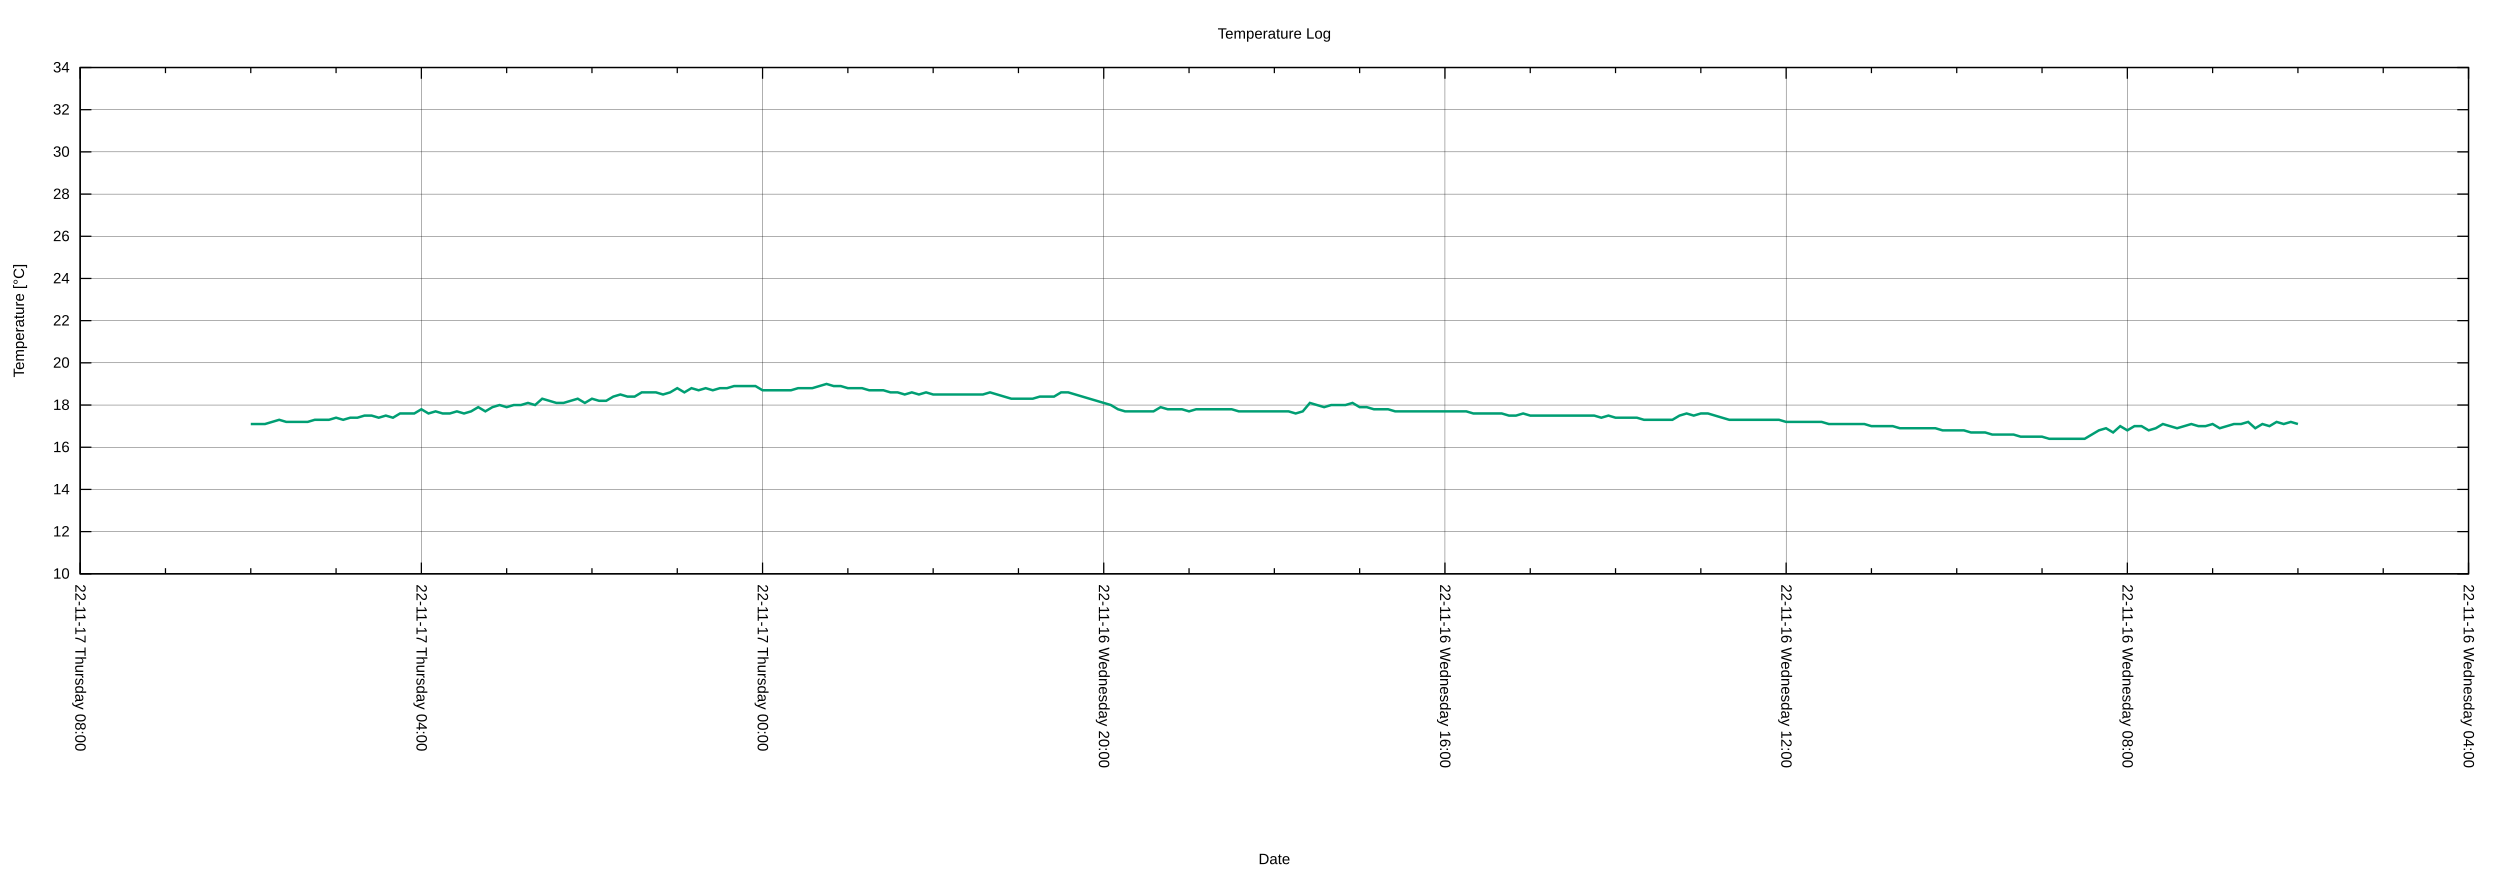
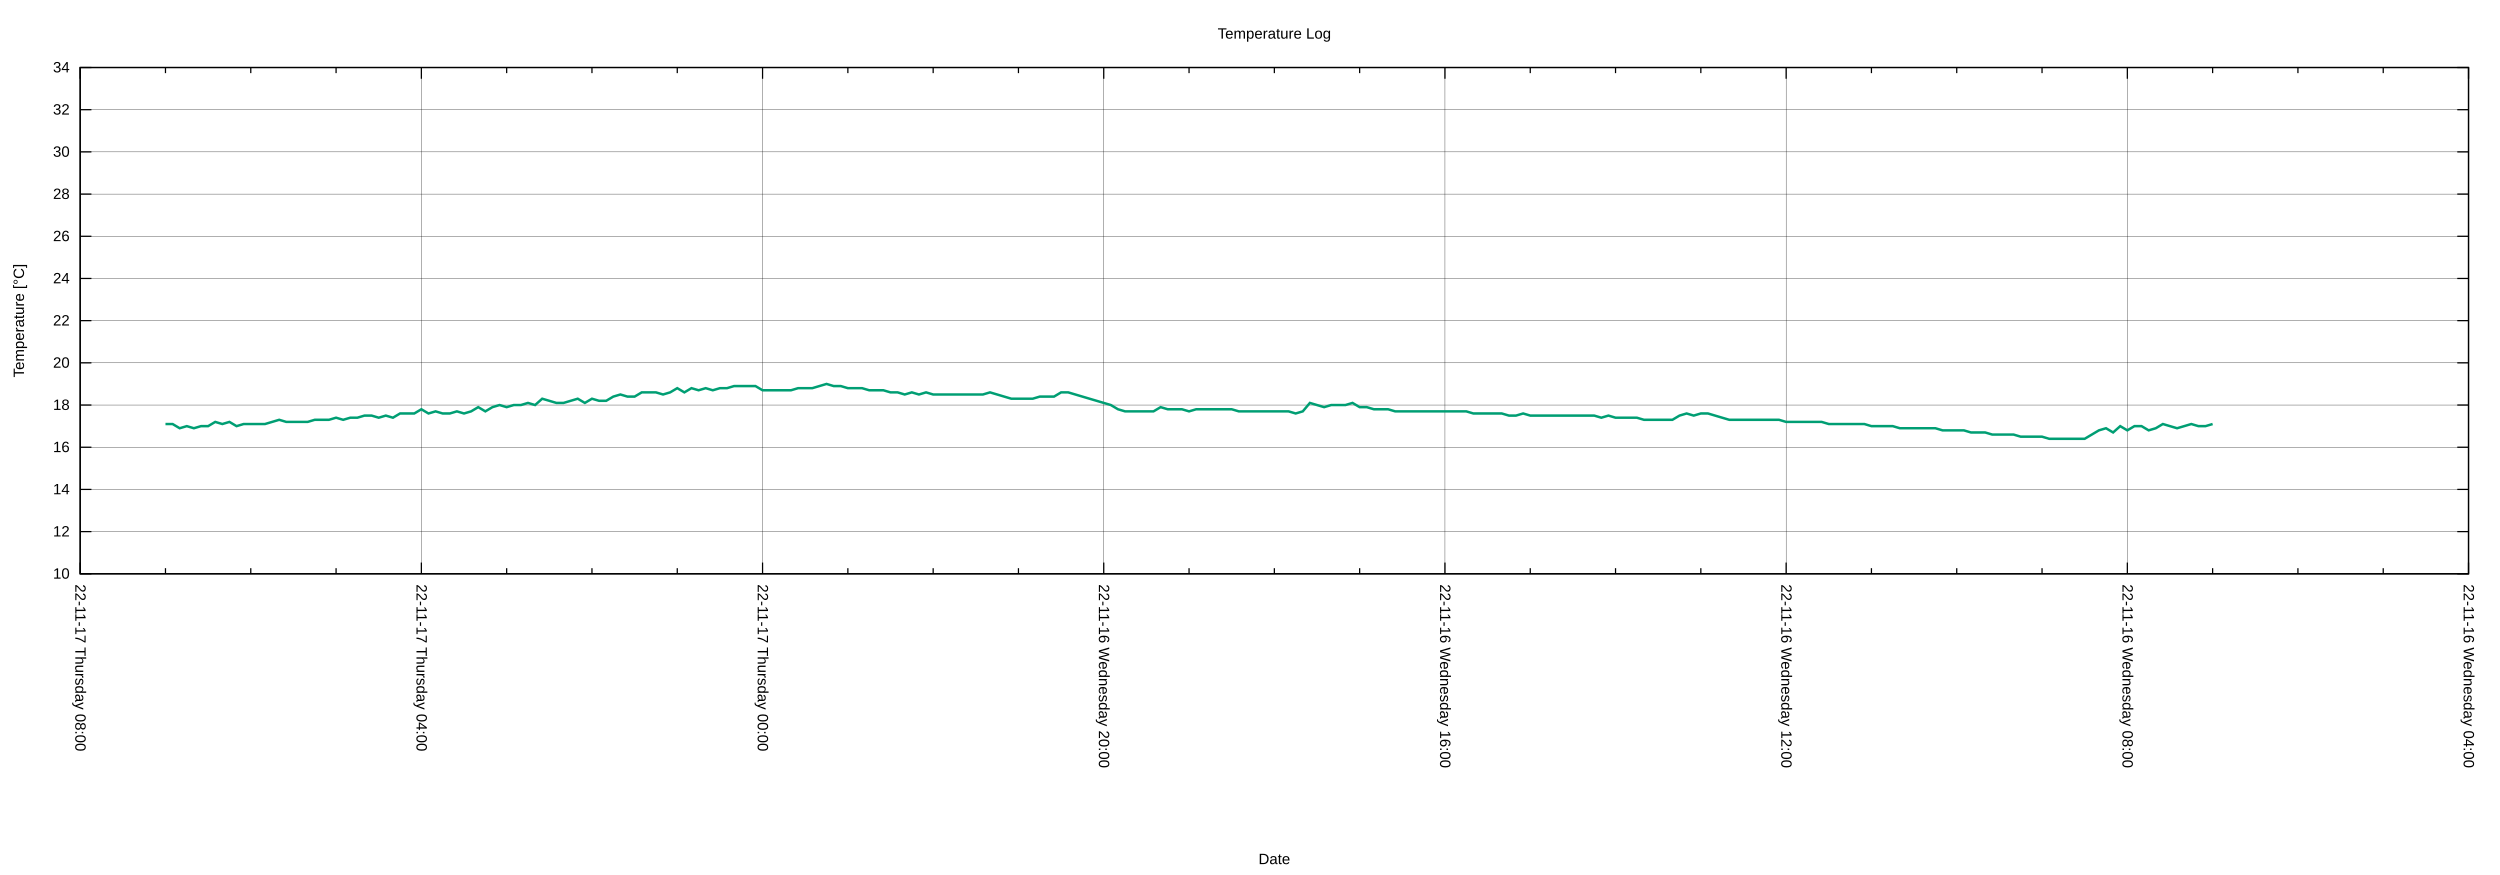
<svg xmlns="http://www.w3.org/2000/svg" xmlns:xlink="http://www.w3.org/1999/xlink" width="2000" height="700" viewBox="0 0 2000 700">
  <g id="gnuplot_canvas">
    <rect x="0" y="0" width="2000" height="700" fill="none" />
    <defs>
      <circle id="gpDot" r="0.5" stroke-width="0.5" stroke="currentColor" />
      <path id="gpPt0" stroke-width="0.222" stroke="currentColor" d="M-1,0 h2 M0,-1 v2" />
      <path id="gpPt1" stroke-width="0.222" stroke="currentColor" d="M-1,-1 L1,1 M1,-1 L-1,1" />
      <path id="gpPt2" stroke-width="0.222" stroke="currentColor" d="M-1,0 L1,0 M0,-1 L0,1 M-1,-1 L1,1 M-1,1 L1,-1" />
      <rect id="gpPt3" stroke-width="0.222" stroke="currentColor" x="-1" y="-1" width="2" height="2" />
      <rect id="gpPt4" stroke-width="0.222" stroke="currentColor" fill="currentColor" x="-1" y="-1" width="2" height="2" />
      <circle id="gpPt5" stroke-width="0.222" stroke="currentColor" cx="0" cy="0" r="1" />
      <use xlink:href="#gpPt5" id="gpPt6" fill="currentColor" stroke="none" />
      <path id="gpPt7" stroke-width="0.222" stroke="currentColor" d="M0,-1.33 L-1.33,0.67 L1.33,0.67 z" />
      <use xlink:href="#gpPt7" id="gpPt8" fill="currentColor" stroke="none" />
      <use xlink:href="#gpPt7" id="gpPt9" stroke="currentColor" transform="rotate(180)" />
      <use xlink:href="#gpPt9" id="gpPt10" fill="currentColor" stroke="none" />
      <use xlink:href="#gpPt3" id="gpPt11" stroke="currentColor" transform="rotate(45)" />
      <use xlink:href="#gpPt11" id="gpPt12" fill="currentColor" stroke="none" />
      <path id="gpPt13" stroke-width="0.222" stroke="currentColor" d="M0,1.330 L1.265,0.411 L0.782,-1.067 L-0.782,-1.076 L-1.265,0.411 z" />
      <use xlink:href="#gpPt13" id="gpPt14" fill="currentColor" stroke="none" />
      <filter id="textbox" filterUnits="objectBoundingBox" x="0" y="0" height="1" width="1">
        <feFlood flood-color="white" flood-opacity="1" result="bgnd" />
        <feComposite in="SourceGraphic" in2="bgnd" operator="atop" />
      </filter>
      <filter id="greybox" filterUnits="objectBoundingBox" x="0" y="0" height="1" width="1">
        <feFlood flood-color="lightgrey" flood-opacity="1" result="grey" />
        <feComposite in="SourceGraphic" in2="grey" operator="atop" />
      </filter>
    </defs>
    <g fill="none" color="white" stroke="currentColor" stroke-width="1.00" stroke-linecap="butt" stroke-linejoin="miter">
</g>
    <g fill="none" color="black" stroke="currentColor" stroke-width="1.00" stroke-linecap="butt" stroke-linejoin="miter">
</g>
    <g fill="none" color="black" stroke="black" stroke-width="0.25" stroke-linecap="butt" stroke-linejoin="miter">
</g>
    <g fill="none" color="black" stroke="currentColor" stroke-width="0.25" stroke-linecap="butt" stroke-linejoin="miter">
      <path stroke="black" class="gridline" d="M64.14,459.04 L1974.82,459.04  " />
    </g>
    <g fill="none" color="black" stroke="black" stroke-width="1.00" stroke-linecap="butt" stroke-linejoin="miter">
</g>
    <g fill="none" color="black" stroke="currentColor" stroke-width="1.00" stroke-linecap="butt" stroke-linejoin="miter">
      <path stroke="black" d="M64.14,459.04 L73.14,459.04 M1974.82,459.04 L1965.82,459.04  " />
      <g transform="translate(55.75,462.94)" stroke="none" fill="black" font-family="Arial" font-size="12.00" text-anchor="end">
        <text>
          <tspan font-family="Arial"> 10</tspan>
        </text>
      </g>
    </g>
    <g fill="none" color="black" stroke="currentColor" stroke-width="1.00" stroke-linecap="butt" stroke-linejoin="miter">
</g>
    <g fill="none" color="black" stroke="black" stroke-width="0.25" stroke-linecap="butt" stroke-linejoin="miter">
</g>
    <g fill="none" color="black" stroke="currentColor" stroke-width="0.25" stroke-linecap="butt" stroke-linejoin="miter">
      <path stroke="black" class="gridline" d="M64.14,425.29 L1974.82,425.29  " />
    </g>
    <g fill="none" color="black" stroke="black" stroke-width="1.00" stroke-linecap="butt" stroke-linejoin="miter">
</g>
    <g fill="none" color="black" stroke="currentColor" stroke-width="1.00" stroke-linecap="butt" stroke-linejoin="miter">
      <path stroke="black" d="M64.14,425.29 L73.14,425.29 M1974.82,425.29 L1965.82,425.29  " />
      <g transform="translate(55.75,429.19)" stroke="none" fill="black" font-family="Arial" font-size="12.00" text-anchor="end">
        <text>
          <tspan font-family="Arial"> 12</tspan>
        </text>
      </g>
    </g>
    <g fill="none" color="black" stroke="currentColor" stroke-width="1.00" stroke-linecap="butt" stroke-linejoin="miter">
</g>
    <g fill="none" color="black" stroke="black" stroke-width="0.25" stroke-linecap="butt" stroke-linejoin="miter">
</g>
    <g fill="none" color="black" stroke="currentColor" stroke-width="0.25" stroke-linecap="butt" stroke-linejoin="miter">
      <path stroke="black" class="gridline" d="M64.14,391.53 L1974.82,391.53  " />
    </g>
    <g fill="none" color="black" stroke="black" stroke-width="1.00" stroke-linecap="butt" stroke-linejoin="miter">
</g>
    <g fill="none" color="black" stroke="currentColor" stroke-width="1.00" stroke-linecap="butt" stroke-linejoin="miter">
      <path stroke="black" d="M64.14,391.53 L73.14,391.53 M1974.82,391.53 L1965.82,391.53  " />
      <g transform="translate(55.75,395.43)" stroke="none" fill="black" font-family="Arial" font-size="12.00" text-anchor="end">
        <text>
          <tspan font-family="Arial"> 14</tspan>
        </text>
      </g>
    </g>
    <g fill="none" color="black" stroke="currentColor" stroke-width="1.00" stroke-linecap="butt" stroke-linejoin="miter">
</g>
    <g fill="none" color="black" stroke="black" stroke-width="0.25" stroke-linecap="butt" stroke-linejoin="miter">
</g>
    <g fill="none" color="black" stroke="currentColor" stroke-width="0.25" stroke-linecap="butt" stroke-linejoin="miter">
      <path stroke="black" class="gridline" d="M64.14,357.78 L1974.82,357.78  " />
    </g>
    <g fill="none" color="black" stroke="black" stroke-width="1.00" stroke-linecap="butt" stroke-linejoin="miter">
</g>
    <g fill="none" color="black" stroke="currentColor" stroke-width="1.00" stroke-linecap="butt" stroke-linejoin="miter">
      <path stroke="black" d="M64.14,357.78 L73.14,357.78 M1974.82,357.78 L1965.82,357.78  " />
      <g transform="translate(55.75,361.68)" stroke="none" fill="black" font-family="Arial" font-size="12.00" text-anchor="end">
        <text>
          <tspan font-family="Arial"> 16</tspan>
        </text>
      </g>
    </g>
    <g fill="none" color="black" stroke="currentColor" stroke-width="1.00" stroke-linecap="butt" stroke-linejoin="miter">
</g>
    <g fill="none" color="black" stroke="black" stroke-width="0.25" stroke-linecap="butt" stroke-linejoin="miter">
</g>
    <g fill="none" color="black" stroke="currentColor" stroke-width="0.25" stroke-linecap="butt" stroke-linejoin="miter">
      <path stroke="black" class="gridline" d="M64.14,324.03 L1974.82,324.03  " />
    </g>
    <g fill="none" color="black" stroke="black" stroke-width="1.00" stroke-linecap="butt" stroke-linejoin="miter">
</g>
    <g fill="none" color="black" stroke="currentColor" stroke-width="1.00" stroke-linecap="butt" stroke-linejoin="miter">
      <path stroke="black" d="M64.14,324.03 L73.14,324.03 M1974.82,324.03 L1965.82,324.03  " />
      <g transform="translate(55.75,327.93)" stroke="none" fill="black" font-family="Arial" font-size="12.00" text-anchor="end">
        <text>
          <tspan font-family="Arial"> 18</tspan>
        </text>
      </g>
    </g>
    <g fill="none" color="black" stroke="currentColor" stroke-width="1.00" stroke-linecap="butt" stroke-linejoin="miter">
</g>
    <g fill="none" color="black" stroke="black" stroke-width="0.25" stroke-linecap="butt" stroke-linejoin="miter">
</g>
    <g fill="none" color="black" stroke="currentColor" stroke-width="0.25" stroke-linecap="butt" stroke-linejoin="miter">
      <path stroke="black" class="gridline" d="M64.14,290.28 L1974.82,290.28  " />
    </g>
    <g fill="none" color="black" stroke="black" stroke-width="1.00" stroke-linecap="butt" stroke-linejoin="miter">
</g>
    <g fill="none" color="black" stroke="currentColor" stroke-width="1.00" stroke-linecap="butt" stroke-linejoin="miter">
      <path stroke="black" d="M64.14,290.28 L73.14,290.28 M1974.82,290.28 L1965.82,290.28  " />
      <g transform="translate(55.75,294.18)" stroke="none" fill="black" font-family="Arial" font-size="12.00" text-anchor="end">
        <text>
          <tspan font-family="Arial"> 20</tspan>
        </text>
      </g>
    </g>
    <g fill="none" color="black" stroke="currentColor" stroke-width="1.00" stroke-linecap="butt" stroke-linejoin="miter">
</g>
    <g fill="none" color="black" stroke="black" stroke-width="0.25" stroke-linecap="butt" stroke-linejoin="miter">
</g>
    <g fill="none" color="black" stroke="currentColor" stroke-width="0.25" stroke-linecap="butt" stroke-linejoin="miter">
      <path stroke="black" class="gridline" d="M64.14,256.52 L1974.82,256.52  " />
    </g>
    <g fill="none" color="black" stroke="black" stroke-width="1.00" stroke-linecap="butt" stroke-linejoin="miter">
</g>
    <g fill="none" color="black" stroke="currentColor" stroke-width="1.00" stroke-linecap="butt" stroke-linejoin="miter">
      <path stroke="black" d="M64.14,256.52 L73.14,256.52 M1974.82,256.52 L1965.82,256.52  " />
      <g transform="translate(55.75,260.42)" stroke="none" fill="black" font-family="Arial" font-size="12.00" text-anchor="end">
        <text>
          <tspan font-family="Arial"> 22</tspan>
        </text>
      </g>
    </g>
    <g fill="none" color="black" stroke="currentColor" stroke-width="1.00" stroke-linecap="butt" stroke-linejoin="miter">
</g>
    <g fill="none" color="black" stroke="black" stroke-width="0.25" stroke-linecap="butt" stroke-linejoin="miter">
</g>
    <g fill="none" color="black" stroke="currentColor" stroke-width="0.25" stroke-linecap="butt" stroke-linejoin="miter">
      <path stroke="black" class="gridline" d="M64.14,222.77 L1974.82,222.77  " />
    </g>
    <g fill="none" color="black" stroke="black" stroke-width="1.00" stroke-linecap="butt" stroke-linejoin="miter">
</g>
    <g fill="none" color="black" stroke="currentColor" stroke-width="1.00" stroke-linecap="butt" stroke-linejoin="miter">
      <path stroke="black" d="M64.14,222.77 L73.14,222.77 M1974.82,222.77 L1965.82,222.77  " />
      <g transform="translate(55.75,226.67)" stroke="none" fill="black" font-family="Arial" font-size="12.00" text-anchor="end">
        <text>
          <tspan font-family="Arial"> 24</tspan>
        </text>
      </g>
    </g>
    <g fill="none" color="black" stroke="currentColor" stroke-width="1.00" stroke-linecap="butt" stroke-linejoin="miter">
</g>
    <g fill="none" color="black" stroke="black" stroke-width="0.25" stroke-linecap="butt" stroke-linejoin="miter">
</g>
    <g fill="none" color="black" stroke="currentColor" stroke-width="0.25" stroke-linecap="butt" stroke-linejoin="miter">
      <path stroke="black" class="gridline" d="M64.14,189.02 L1974.82,189.02  " />
    </g>
    <g fill="none" color="black" stroke="black" stroke-width="1.00" stroke-linecap="butt" stroke-linejoin="miter">
</g>
    <g fill="none" color="black" stroke="currentColor" stroke-width="1.00" stroke-linecap="butt" stroke-linejoin="miter">
      <path stroke="black" d="M64.14,189.02 L73.14,189.02 M1974.82,189.02 L1965.82,189.02  " />
      <g transform="translate(55.75,192.92)" stroke="none" fill="black" font-family="Arial" font-size="12.00" text-anchor="end">
        <text>
          <tspan font-family="Arial"> 26</tspan>
        </text>
      </g>
    </g>
    <g fill="none" color="black" stroke="currentColor" stroke-width="1.00" stroke-linecap="butt" stroke-linejoin="miter">
</g>
    <g fill="none" color="black" stroke="black" stroke-width="0.25" stroke-linecap="butt" stroke-linejoin="miter">
</g>
    <g fill="none" color="black" stroke="currentColor" stroke-width="0.25" stroke-linecap="butt" stroke-linejoin="miter">
      <path stroke="black" class="gridline" d="M64.14,155.27 L1974.82,155.27  " />
    </g>
    <g fill="none" color="black" stroke="black" stroke-width="1.00" stroke-linecap="butt" stroke-linejoin="miter">
</g>
    <g fill="none" color="black" stroke="currentColor" stroke-width="1.00" stroke-linecap="butt" stroke-linejoin="miter">
      <path stroke="black" d="M64.14,155.27 L73.14,155.27 M1974.82,155.27 L1965.82,155.27  " />
      <g transform="translate(55.75,159.17)" stroke="none" fill="black" font-family="Arial" font-size="12.00" text-anchor="end">
        <text>
          <tspan font-family="Arial"> 28</tspan>
        </text>
      </g>
    </g>
    <g fill="none" color="black" stroke="currentColor" stroke-width="1.00" stroke-linecap="butt" stroke-linejoin="miter">
</g>
    <g fill="none" color="black" stroke="black" stroke-width="0.25" stroke-linecap="butt" stroke-linejoin="miter">
</g>
    <g fill="none" color="black" stroke="currentColor" stroke-width="0.25" stroke-linecap="butt" stroke-linejoin="miter">
      <path stroke="black" class="gridline" d="M64.14,121.51 L1974.82,121.51  " />
    </g>
    <g fill="none" color="black" stroke="black" stroke-width="1.00" stroke-linecap="butt" stroke-linejoin="miter">
</g>
    <g fill="none" color="black" stroke="currentColor" stroke-width="1.00" stroke-linecap="butt" stroke-linejoin="miter">
      <path stroke="black" d="M64.14,121.51 L73.14,121.51 M1974.82,121.51 L1965.82,121.51  " />
      <g transform="translate(55.75,125.41)" stroke="none" fill="black" font-family="Arial" font-size="12.00" text-anchor="end">
        <text>
          <tspan font-family="Arial"> 30</tspan>
        </text>
      </g>
    </g>
    <g fill="none" color="black" stroke="currentColor" stroke-width="1.00" stroke-linecap="butt" stroke-linejoin="miter">
</g>
    <g fill="none" color="black" stroke="black" stroke-width="0.25" stroke-linecap="butt" stroke-linejoin="miter">
</g>
    <g fill="none" color="black" stroke="currentColor" stroke-width="0.25" stroke-linecap="butt" stroke-linejoin="miter">
      <path stroke="black" class="gridline" d="M64.14,87.76 L1974.82,87.76  " />
    </g>
    <g fill="none" color="black" stroke="black" stroke-width="1.00" stroke-linecap="butt" stroke-linejoin="miter">
</g>
    <g fill="none" color="black" stroke="currentColor" stroke-width="1.00" stroke-linecap="butt" stroke-linejoin="miter">
      <path stroke="black" d="M64.14,87.76 L73.14,87.76 M1974.82,87.76 L1965.82,87.76  " />
      <g transform="translate(55.75,91.66)" stroke="none" fill="black" font-family="Arial" font-size="12.00" text-anchor="end">
        <text>
          <tspan font-family="Arial"> 32</tspan>
        </text>
      </g>
    </g>
    <g fill="none" color="black" stroke="currentColor" stroke-width="1.00" stroke-linecap="butt" stroke-linejoin="miter">
</g>
    <g fill="none" color="black" stroke="black" stroke-width="0.25" stroke-linecap="butt" stroke-linejoin="miter">
</g>
    <g fill="none" color="black" stroke="currentColor" stroke-width="0.25" stroke-linecap="butt" stroke-linejoin="miter">
      <path stroke="black" class="gridline" d="M64.14,54.01 L1974.82,54.01  " />
    </g>
    <g fill="none" color="black" stroke="black" stroke-width="1.00" stroke-linecap="butt" stroke-linejoin="miter">
</g>
    <g fill="none" color="black" stroke="currentColor" stroke-width="1.00" stroke-linecap="butt" stroke-linejoin="miter">
      <path stroke="black" d="M64.14,54.01 L73.14,54.01 M1974.82,54.01 L1965.82,54.01  " />
      <g transform="translate(55.75,57.91)" stroke="none" fill="black" font-family="Arial" font-size="12.00" text-anchor="end">
        <text>
          <tspan font-family="Arial"> 34</tspan>
        </text>
      </g>
    </g>
    <g fill="none" color="black" stroke="currentColor" stroke-width="1.00" stroke-linecap="butt" stroke-linejoin="miter">
</g>
    <g fill="none" color="black" stroke="black" stroke-width="0.25" stroke-linecap="butt" stroke-linejoin="miter">
</g>
    <g fill="none" color="black" stroke="currentColor" stroke-width="0.25" stroke-linecap="butt" stroke-linejoin="miter">
      <path stroke="black" class="gridline" d="M1974.82,459.04 L1974.82,54.01  " />
    </g>
    <g fill="none" color="black" stroke="black" stroke-width="1.00" stroke-linecap="butt" stroke-linejoin="miter">
</g>
    <g fill="none" color="black" stroke="currentColor" stroke-width="1.00" stroke-linecap="butt" stroke-linejoin="miter">
      <path stroke="black" d="M1974.82,459.04 L1974.82,450.04 M1974.82,54.01 L1974.82,63.01  " />
      <g transform="translate(1970.92,467.43) rotate(90)" stroke="none" fill="black" font-family="Arial" font-size="12.00" text-anchor="start">
        <text>
          <tspan font-family="Arial">22-11-16 Wednesday 04:00</tspan>
        </text>
      </g>
    </g>
    <g fill="none" color="black" stroke="currentColor" stroke-width="1.00" stroke-linecap="butt" stroke-linejoin="miter">
      <path stroke="black" d="M1906.58,459.04 L1906.58,454.54 M1906.58,54.01 L1906.58,58.51 M1838.34,459.04 L1838.34,454.54 M1838.34,54.01 L1838.34,58.51   M1770.10,459.04 L1770.10,454.54 M1770.10,54.01 L1770.10,58.51  " />
    </g>
    <g fill="none" color="black" stroke="black" stroke-width="0.25" stroke-linecap="butt" stroke-linejoin="miter">
</g>
    <g fill="none" color="black" stroke="currentColor" stroke-width="0.25" stroke-linecap="butt" stroke-linejoin="miter">
      <path stroke="black" class="gridline" d="M1701.87,459.04 L1701.87,54.01  " />
    </g>
    <g fill="none" color="black" stroke="black" stroke-width="1.00" stroke-linecap="butt" stroke-linejoin="miter">
</g>
    <g fill="none" color="black" stroke="currentColor" stroke-width="1.00" stroke-linecap="butt" stroke-linejoin="miter">
      <path stroke="black" d="M1701.87,459.04 L1701.87,450.04 M1701.87,54.01 L1701.87,63.01  " />
      <g transform="translate(1697.97,467.43) rotate(90)" stroke="none" fill="black" font-family="Arial" font-size="12.00" text-anchor="start">
        <text>
          <tspan font-family="Arial">22-11-16 Wednesday 08:00</tspan>
        </text>
      </g>
    </g>
    <g fill="none" color="black" stroke="currentColor" stroke-width="1.00" stroke-linecap="butt" stroke-linejoin="miter">
      <path stroke="black" d="M1633.63,459.04 L1633.63,454.54 M1633.63,54.01 L1633.63,58.51 M1565.39,459.04 L1565.39,454.54 M1565.39,54.01 L1565.39,58.51   M1497.15,459.04 L1497.15,454.54 M1497.15,54.01 L1497.15,58.51  " />
    </g>
    <g fill="none" color="black" stroke="black" stroke-width="0.25" stroke-linecap="butt" stroke-linejoin="miter">
</g>
    <g fill="none" color="black" stroke="currentColor" stroke-width="0.25" stroke-linecap="butt" stroke-linejoin="miter">
      <path stroke="black" class="gridline" d="M1428.91,459.04 L1428.91,54.01  " />
    </g>
    <g fill="none" color="black" stroke="black" stroke-width="1.00" stroke-linecap="butt" stroke-linejoin="miter">
</g>
    <g fill="none" color="black" stroke="currentColor" stroke-width="1.00" stroke-linecap="butt" stroke-linejoin="miter">
      <path stroke="black" d="M1428.91,459.04 L1428.91,450.04 M1428.91,54.01 L1428.91,63.01  " />
      <g transform="translate(1425.01,467.43) rotate(90)" stroke="none" fill="black" font-family="Arial" font-size="12.00" text-anchor="start">
        <text>
          <tspan font-family="Arial">22-11-16 Wednesday 12:00</tspan>
        </text>
      </g>
    </g>
    <g fill="none" color="black" stroke="currentColor" stroke-width="1.00" stroke-linecap="butt" stroke-linejoin="miter">
      <path stroke="black" d="M1360.67,459.04 L1360.67,454.54 M1360.67,54.01 L1360.67,58.51 M1292.43,459.04 L1292.43,454.54 M1292.43,54.01 L1292.43,58.51   M1224.20,459.04 L1224.20,454.54 M1224.20,54.01 L1224.20,58.51  " />
    </g>
    <g fill="none" color="black" stroke="black" stroke-width="0.25" stroke-linecap="butt" stroke-linejoin="miter">
</g>
    <g fill="none" color="black" stroke="currentColor" stroke-width="0.25" stroke-linecap="butt" stroke-linejoin="miter">
      <path stroke="black" class="gridline" d="M1155.96,459.04 L1155.96,54.01  " />
    </g>
    <g fill="none" color="black" stroke="black" stroke-width="1.00" stroke-linecap="butt" stroke-linejoin="miter">
</g>
    <g fill="none" color="black" stroke="currentColor" stroke-width="1.00" stroke-linecap="butt" stroke-linejoin="miter">
      <path stroke="black" d="M1155.96,459.04 L1155.96,450.04 M1155.96,54.01 L1155.96,63.01  " />
      <g transform="translate(1152.06,467.43) rotate(90)" stroke="none" fill="black" font-family="Arial" font-size="12.00" text-anchor="start">
        <text>
          <tspan font-family="Arial">22-11-16 Wednesday 16:00</tspan>
        </text>
      </g>
    </g>
    <g fill="none" color="black" stroke="currentColor" stroke-width="1.00" stroke-linecap="butt" stroke-linejoin="miter">
      <path stroke="black" d="M1087.72,459.04 L1087.72,454.54 M1087.72,54.01 L1087.72,58.51 M1019.48,459.04 L1019.48,454.54 M1019.48,54.01 L1019.48,58.51   M951.24,459.04 L951.24,454.54 M951.24,54.01 L951.24,58.51  " />
    </g>
    <g fill="none" color="black" stroke="black" stroke-width="0.25" stroke-linecap="butt" stroke-linejoin="miter">
</g>
    <g fill="none" color="black" stroke="currentColor" stroke-width="0.25" stroke-linecap="butt" stroke-linejoin="miter">
      <path stroke="black" class="gridline" d="M883.00,459.04 L883.00,54.01  " />
    </g>
    <g fill="none" color="black" stroke="black" stroke-width="1.00" stroke-linecap="butt" stroke-linejoin="miter">
</g>
    <g fill="none" color="black" stroke="currentColor" stroke-width="1.00" stroke-linecap="butt" stroke-linejoin="miter">
      <path stroke="black" d="M883.00,459.04 L883.00,450.04 M883.00,54.01 L883.00,63.01  " />
      <g transform="translate(879.10,467.43) rotate(90)" stroke="none" fill="black" font-family="Arial" font-size="12.00" text-anchor="start">
        <text>
          <tspan font-family="Arial">22-11-16 Wednesday 20:00</tspan>
        </text>
      </g>
    </g>
    <g fill="none" color="black" stroke="currentColor" stroke-width="1.00" stroke-linecap="butt" stroke-linejoin="miter">
      <path stroke="black" d="M814.76,459.04 L814.76,454.54 M814.76,54.01 L814.76,58.51 M746.53,459.04 L746.53,454.54 M746.53,54.01 L746.53,58.51   M678.29,459.04 L678.29,454.54 M678.29,54.01 L678.29,58.51  " />
    </g>
    <g fill="none" color="black" stroke="black" stroke-width="0.25" stroke-linecap="butt" stroke-linejoin="miter">
</g>
    <g fill="none" color="black" stroke="currentColor" stroke-width="0.25" stroke-linecap="butt" stroke-linejoin="miter">
      <path stroke="black" class="gridline" d="M610.05,459.04 L610.05,54.01  " />
    </g>
    <g fill="none" color="black" stroke="black" stroke-width="1.00" stroke-linecap="butt" stroke-linejoin="miter">
</g>
    <g fill="none" color="black" stroke="currentColor" stroke-width="1.00" stroke-linecap="butt" stroke-linejoin="miter">
      <path stroke="black" d="M610.05,459.04 L610.05,450.04 M610.05,54.01 L610.05,63.01  " />
      <g transform="translate(606.15,467.43) rotate(90)" stroke="none" fill="black" font-family="Arial" font-size="12.00" text-anchor="start">
        <text>
          <tspan font-family="Arial">22-11-17 Thursday 00:00</tspan>
        </text>
      </g>
    </g>
    <g fill="none" color="black" stroke="currentColor" stroke-width="1.00" stroke-linecap="butt" stroke-linejoin="miter">
      <path stroke="black" d="M541.81,459.04 L541.81,454.54 M541.81,54.01 L541.81,58.51 M473.57,459.04 L473.57,454.54 M473.57,54.01 L473.57,58.51   M405.33,459.04 L405.33,454.54 M405.33,54.01 L405.33,58.51  " />
    </g>
    <g fill="none" color="black" stroke="black" stroke-width="0.25" stroke-linecap="butt" stroke-linejoin="miter">
</g>
    <g fill="none" color="black" stroke="currentColor" stroke-width="0.25" stroke-linecap="butt" stroke-linejoin="miter">
      <path stroke="black" class="gridline" d="M337.09,459.04 L337.09,54.01  " />
    </g>
    <g fill="none" color="black" stroke="black" stroke-width="1.00" stroke-linecap="butt" stroke-linejoin="miter">
</g>
    <g fill="none" color="black" stroke="currentColor" stroke-width="1.00" stroke-linecap="butt" stroke-linejoin="miter">
      <path stroke="black" d="M337.09,459.04 L337.09,450.04 M337.09,54.01 L337.09,63.01  " />
      <g transform="translate(333.19,467.43) rotate(90)" stroke="none" fill="black" font-family="Arial" font-size="12.00" text-anchor="start">
        <text>
          <tspan font-family="Arial">22-11-17 Thursday 04:00</tspan>
        </text>
      </g>
    </g>
    <g fill="none" color="black" stroke="currentColor" stroke-width="1.00" stroke-linecap="butt" stroke-linejoin="miter">
      <path stroke="black" d="M268.86,459.04 L268.86,454.54 M268.86,54.01 L268.86,58.51 M200.62,459.04 L200.62,454.54 M200.62,54.01 L200.62,58.51   M132.38,459.04 L132.38,454.54 M132.38,54.01 L132.38,58.51  " />
    </g>
    <g fill="none" color="black" stroke="black" stroke-width="0.25" stroke-linecap="butt" stroke-linejoin="miter">
</g>
    <g fill="none" color="black" stroke="currentColor" stroke-width="0.25" stroke-linecap="butt" stroke-linejoin="miter">
      <path stroke="black" class="gridline" d="M64.14,459.04 L64.14,54.01  " />
    </g>
    <g fill="none" color="black" stroke="black" stroke-width="1.00" stroke-linecap="butt" stroke-linejoin="miter">
</g>
    <g fill="none" color="black" stroke="currentColor" stroke-width="1.00" stroke-linecap="butt" stroke-linejoin="miter">
      <path stroke="black" d="M64.14,459.04 L64.14,450.04 M64.14,54.01 L64.14,63.01  " />
      <g transform="translate(60.24,467.43) rotate(90)" stroke="none" fill="black" font-family="Arial" font-size="12.00" text-anchor="start">
        <text>
          <tspan font-family="Arial">22-11-17 Thursday 08:00</tspan>
        </text>
      </g>
    </g>
    <g fill="none" color="black" stroke="currentColor" stroke-width="1.00" stroke-linecap="butt" stroke-linejoin="miter">
</g>
    <g fill="none" color="black" stroke="currentColor" stroke-width="1.00" stroke-linecap="butt" stroke-linejoin="miter">
      <path stroke="black" d="M64.14,54.01 L64.14,459.04 L1974.82,459.04 L1974.82,54.01 L64.14,54.01 Z  " />
    </g>
    <g fill="none" color="black" stroke="currentColor" stroke-width="1.00" stroke-linecap="butt" stroke-linejoin="miter">
      <g transform="translate(19.18,256.53) rotate(270)" stroke="none" fill="black" font-family="Arial" font-size="12.00" text-anchor="middle">
        <text>
          <tspan font-family="Arial">Temperature [°C]</tspan>
        </text>
      </g>
    </g>
    <g fill="none" color="black" stroke="currentColor" stroke-width="1.00" stroke-linecap="butt" stroke-linejoin="miter">
      <g transform="translate(1019.48,691.30)" stroke="none" fill="black" font-family="Arial" font-size="12.00" text-anchor="middle">
        <text>
          <tspan font-family="Arial">Date</tspan>
        </text>
      </g>
    </g>
    <g fill="none" color="black" stroke="currentColor" stroke-width="1.00" stroke-linecap="butt" stroke-linejoin="miter">
</g>
    <g id="gnuplot_plot_1">
      <g fill="none" color="white" stroke="currentColor" stroke-width="2.00" stroke-linecap="butt" stroke-linejoin="miter">
</g>
      <g fill="none" color="black" stroke="currentColor" stroke-width="2.00" stroke-linecap="butt" stroke-linejoin="miter">
-         <path stroke="rgb(  0, 158, 115)" d="M200.62,339.22 L206.30,339.22 L211.99,339.22 L217.68,337.53 L223.36,335.84 L229.05,337.53 L234.74,337.53 L240.42,337.53   L246.11,337.53 L251.80,335.84 L257.48,335.84 L263.17,335.84 L268.86,334.16 L274.54,335.84 L280.23,334.16 L285.92,334.16   L291.60,332.47 L297.29,332.47 L302.98,334.16 L308.66,332.47 L314.35,334.16 L320.03,330.78 L325.72,330.78 L331.41,330.78   L337.09,327.41 L342.78,330.78 L348.47,329.09 L354.15,330.78 L359.84,330.78 L365.53,329.09 L371.21,330.78 L376.90,329.09   L382.59,325.72 L388.27,329.09 L393.96,325.72 L399.65,324.03 L405.33,325.72 L411.02,324.03 L416.71,324.03 L422.39,322.34   L428.08,324.03 L433.77,318.97 L439.45,320.65 L445.14,322.34 L450.83,322.34 L456.51,320.65 L462.20,318.97 L467.88,322.34   L473.57,318.97 L479.26,320.65 L484.94,320.65 L490.63,317.28 L496.32,315.59 L502.00,317.28 L507.69,317.28 L513.38,313.90   L519.06,313.90 L524.75,313.90 L530.44,315.59 L536.12,313.90 L541.81,310.53 L547.50,313.90 L553.18,310.53 L558.87,312.22   L564.56,310.53 L570.24,312.22 L575.93,310.53 L581.62,310.53 L587.30,308.84 L592.99,308.84 L598.68,308.84 L604.36,308.84   L610.05,312.22 L615.74,312.22 L621.42,312.22 L627.11,312.22 L632.79,312.22 L638.48,310.53 L644.17,310.53 L649.85,310.53   L655.54,308.84 L661.23,307.15 L666.91,308.84 L672.60,308.84 L678.29,310.53 L683.97,310.53 L689.66,310.53 L695.35,312.22   L701.03,312.22 L706.72,312.22 L712.41,313.90 L718.09,313.90 L723.78,315.59 L729.47,313.90 L735.15,315.59 L740.84,313.90   L746.53,315.59 L752.21,315.59 L757.90,315.59 L763.59,315.59 L769.27,315.59 L774.96,315.59 L780.65,315.59 L786.33,315.59   L792.02,313.90 L797.70,315.59 L803.39,317.28 L809.08,318.97 L814.76,318.97 L820.45,318.97 L826.14,318.97 L831.82,317.28   L837.51,317.28 L843.20,317.28 L848.88,313.90 L854.57,313.90 L860.26,315.59 L865.94,317.28 L871.63,318.97 L877.32,320.65   L883.00,322.34 L888.69,324.03 L894.38,327.41 L900.06,329.09 L905.75,329.09 L911.44,329.09 L917.12,329.09 L922.81,329.09   L928.50,325.72 L934.18,327.41 L939.87,327.41 L945.55,327.41 L951.24,329.09 L956.93,327.41 L962.61,327.41 L968.30,327.41   L973.99,327.41 L979.67,327.41 L985.36,327.41 L991.05,329.09 L996.73,329.09 L1002.42,329.09 L1008.11,329.09 L1013.79,329.09   L1019.48,329.09 L1025.17,329.09 L1030.85,329.09 L1036.54,330.78 L1042.23,329.09 L1047.91,322.34 L1053.60,324.03 L1059.29,325.72   L1064.97,324.03 L1070.66,324.03 L1076.35,324.03 L1082.03,322.34 L1087.72,325.72 L1093.41,325.72 L1099.09,327.41 L1104.78,327.41   L1110.46,327.41 L1116.15,329.09 L1121.84,329.09 L1127.52,329.09 L1133.21,329.09 L1138.90,329.09 L1144.58,329.09 L1150.27,329.09   L1155.96,329.09 L1161.64,329.09 L1167.33,329.09 L1173.02,329.09 L1178.70,330.78 L1184.39,330.78 L1190.08,330.78 L1195.76,330.78   L1201.45,330.78 L1207.14,332.47 L1212.82,332.47 L1218.51,330.78 L1224.20,332.47 L1229.88,332.47 L1235.57,332.47 L1241.26,332.47   L1246.94,332.47 L1252.63,332.47 L1258.32,332.47 L1264.00,332.47 L1269.69,332.47 L1275.37,332.47 L1281.06,334.16 L1286.75,332.47   L1292.43,334.16 L1298.12,334.16 L1303.81,334.16 L1309.49,334.16 L1315.18,335.84 L1320.87,335.84 L1326.55,335.84 L1332.24,335.84   L1337.93,335.84 L1343.61,332.47 L1349.30,330.78 L1354.99,332.47 L1360.67,330.78 L1366.36,330.78 L1372.05,332.47 L1377.73,334.16   L1383.42,335.84 L1389.11,335.84 L1394.79,335.84 L1400.48,335.84 L1406.17,335.84 L1411.85,335.84 L1417.54,335.84 L1423.22,335.84   L1428.91,337.53 L1434.60,337.53 L1440.28,337.53 L1445.97,337.53 L1451.66,337.53 L1457.34,337.53 L1463.03,339.22 L1468.72,339.22   L1474.40,339.22 L1480.09,339.22 L1485.78,339.22 L1491.46,339.22 L1497.15,340.91 L1502.84,340.91 L1508.52,340.91 L1514.21,340.91   L1519.90,342.59 L1525.58,342.59 L1531.27,342.59 L1536.96,342.59 L1542.64,342.59 L1548.33,342.59 L1554.02,344.28 L1559.70,344.28   L1565.39,344.28 L1571.08,344.28 L1576.76,345.97 L1582.45,345.97 L1588.13,345.97 L1593.82,347.66 L1599.51,347.66 L1605.19,347.66   L1610.88,347.66 L1616.57,349.34 L1622.25,349.34 L1627.94,349.34 L1633.63,349.34 L1639.31,351.03 L1645.00,351.03 L1650.69,351.03   L1656.37,351.03 L1662.06,351.03 L1667.75,351.03 L1673.43,347.66 L1679.12,344.28 L1684.81,342.59 L1690.49,345.97 L1696.18,340.91   L1701.87,344.28 L1707.55,340.91 L1713.24,340.91 L1718.93,344.28 L1724.61,342.59 L1730.30,339.22 L1735.99,340.91 L1741.67,342.59   L1747.36,340.91 L1753.04,339.22 L1758.73,340.91 L1764.42,340.91 L1770.10,339.22 L1775.79,342.59 L1781.48,340.91 L1787.16,339.22   L1792.85,339.22 L1798.54,337.53 L1804.22,342.59 L1809.91,339.22 L1815.60,340.91 L1821.28,337.53 L1826.97,339.22 L1832.66,337.53   L1838.34,339.22  " />
+         <path stroke="rgb(  0, 158, 115)" d="M132.38,339.22 L138.07,339.22 L143.75,342.59 L149.44,340.91 L155.12,342.59 L160.81,340.91 L166.50,340.91 L172.18,337.53   L177.87,339.22 L183.56,337.53 L189.24,340.91 L194.93,339.22 L200.62,339.22 L206.30,339.22 L211.99,339.22 L217.68,337.53   L223.36,335.84 L229.05,337.53 L234.74,337.53 L240.42,337.53 L246.11,337.53 L251.80,335.84 L257.48,335.84 L263.17,335.84   L268.86,334.16 L274.54,335.84 L280.23,334.16 L285.92,334.16 L291.60,332.47 L297.29,332.47 L302.98,334.16 L308.66,332.47   L314.35,334.16 L320.03,330.78 L325.72,330.78 L331.41,330.78 L337.09,327.41 L342.78,330.78 L348.47,329.09 L354.15,330.78   L359.84,330.78 L365.53,329.09 L371.21,330.78 L376.90,329.09 L382.59,325.72 L388.27,329.09 L393.96,325.72 L399.65,324.03   L405.33,325.72 L411.02,324.03 L416.71,324.03 L422.39,322.34 L428.08,324.03 L433.77,318.97 L439.45,320.65 L445.14,322.34   L450.83,322.34 L456.51,320.65 L462.20,318.97 L467.88,322.34 L473.57,318.97 L479.26,320.65 L484.94,320.65 L490.63,317.28   L496.32,315.59 L502.00,317.28 L507.69,317.28 L513.38,313.90 L519.06,313.90 L524.75,313.90 L530.44,315.59 L536.12,313.90   L541.81,310.53 L547.50,313.90 L553.18,310.53 L558.87,312.22 L564.56,310.53 L570.24,312.22 L575.93,310.53 L581.62,310.53   L587.30,308.84 L592.99,308.84 L598.68,308.84 L604.36,308.84 L610.05,312.22 L615.74,312.22 L621.42,312.22 L627.11,312.22   L632.79,312.22 L638.48,310.53 L644.17,310.53 L649.85,310.53 L655.54,308.84 L661.23,307.15 L666.91,308.84 L672.60,308.84   L678.29,310.53 L683.97,310.53 L689.66,310.53 L695.35,312.22 L701.03,312.22 L706.72,312.22 L712.41,313.90 L718.09,313.90   L723.78,315.59 L729.47,313.90 L735.15,315.59 L740.84,313.90 L746.53,315.59 L752.21,315.59 L757.90,315.59 L763.59,315.59   L769.27,315.59 L774.96,315.59 L780.65,315.59 L786.33,315.59 L792.02,313.90 L797.70,315.59 L803.39,317.28 L809.08,318.97   L814.76,318.97 L820.45,318.97 L826.14,318.97 L831.82,317.28 L837.51,317.28 L843.20,317.28 L848.88,313.90 L854.57,313.90   L860.26,315.59 L865.94,317.28 L871.63,318.97 L877.32,320.65 L883.00,322.34 L888.69,324.03 L894.38,327.41 L900.06,329.09   L905.75,329.09 L911.44,329.09 L917.12,329.09 L922.81,329.09 L928.50,325.72 L934.18,327.41 L939.87,327.41 L945.55,327.41   L951.24,329.09 L956.93,327.41 L962.61,327.41 L968.30,327.41 L973.99,327.41 L979.67,327.41 L985.36,327.41 L991.05,329.09   L996.73,329.09 L1002.42,329.09 L1008.11,329.09 L1013.79,329.09 L1019.48,329.09 L1025.17,329.09 L1030.85,329.09 L1036.54,330.78   L1042.23,329.09 L1047.91,322.34 L1053.60,324.03 L1059.29,325.72 L1064.97,324.03 L1070.66,324.03 L1076.35,324.03 L1082.03,322.34   L1087.72,325.72 L1093.41,325.72 L1099.09,327.41 L1104.78,327.41 L1110.46,327.41 L1116.15,329.09 L1121.84,329.09 L1127.52,329.09   L1133.21,329.09 L1138.90,329.09 L1144.58,329.09 L1150.27,329.09 L1155.96,329.09 L1161.64,329.09 L1167.33,329.09 L1173.02,329.09   L1178.70,330.78 L1184.39,330.78 L1190.08,330.78 L1195.76,330.78 L1201.45,330.78 L1207.14,332.47 L1212.82,332.47 L1218.51,330.78   L1224.20,332.47 L1229.88,332.47 L1235.57,332.47 L1241.26,332.47 L1246.94,332.47 L1252.63,332.47 L1258.32,332.47 L1264.00,332.47   L1269.69,332.47 L1275.37,332.47 L1281.06,334.16 L1286.75,332.47 L1292.43,334.16 L1298.12,334.16 L1303.81,334.16 L1309.49,334.16   L1315.18,335.84 L1320.87,335.84 L1326.55,335.84 L1332.24,335.84 L1337.93,335.84 L1343.61,332.47 L1349.30,330.78 L1354.99,332.47   L1360.67,330.78 L1366.36,330.78 L1372.05,332.47 L1377.73,334.16 L1383.42,335.84 L1389.11,335.84 L1394.79,335.84 L1400.48,335.84   L1406.17,335.84 L1411.85,335.84 L1417.54,335.84 L1423.22,335.84 L1428.91,337.53 L1434.60,337.53 L1440.28,337.53 L1445.97,337.53   L1451.66,337.53 L1457.34,337.53 L1463.03,339.22 L1468.72,339.22 L1474.40,339.22 L1480.09,339.22 L1485.78,339.22 L1491.46,339.22   L1497.15,340.91 L1502.84,340.91 L1508.52,340.91 L1514.21,340.91 L1519.90,342.59 L1525.58,342.59 L1531.27,342.59 L1536.96,342.59   L1542.64,342.59 L1548.33,342.59 L1554.02,344.28 L1559.70,344.28 L1565.39,344.28 L1571.08,344.28 L1576.76,345.97 L1582.45,345.97   L1588.13,345.97 L1593.82,347.66 L1599.51,347.66 L1605.19,347.66 L1610.88,347.66 L1616.57,349.34 L1622.25,349.34 L1627.94,349.34   L1633.63,349.34 L1639.31,351.03 L1645.00,351.03 L1650.69,351.03 L1656.37,351.03 L1662.06,351.03 L1667.75,351.03 L1673.43,347.66   L1679.12,344.28 L1684.81,342.59 L1690.49,345.97 L1696.18,340.91 L1701.87,344.28 L1707.55,340.91 L1713.24,340.91 L1718.93,344.28   L1724.61,342.59 L1730.30,339.22 L1735.99,340.91 L1741.67,342.59 L1747.36,340.91 L1753.04,339.22 L1758.73,340.91 L1764.42,340.91   L1770.10,339.22  " />
      </g>
    </g>
    <g fill="none" color="black" stroke="currentColor" stroke-width="2.00" stroke-linecap="butt" stroke-linejoin="miter">
</g>
    <g fill="none" color="black" stroke="black" stroke-width="1.00" stroke-linecap="butt" stroke-linejoin="miter">
</g>
    <g fill="none" color="black" stroke="currentColor" stroke-width="1.00" stroke-linecap="butt" stroke-linejoin="miter">
      <path stroke="black" d="M64.14,54.01 L64.14,459.04 L1974.82,459.04 L1974.82,54.01 L64.14,54.01 Z  " />
    </g>
    <g fill="none" color="black" stroke="currentColor" stroke-width="1.00" stroke-linecap="butt" stroke-linejoin="miter">
      <g transform="translate(1019.48,30.91)" stroke="none" fill="black" font-family="Arial" font-size="12.00" text-anchor="middle">
        <text>
          <tspan font-family="Arial">Temperature Log</tspan>
        </text>
      </g>
    </g>
    <g fill="none" color="black" stroke="currentColor" stroke-width="1.00" stroke-linecap="butt" stroke-linejoin="miter">
</g>
  </g>
</svg>
